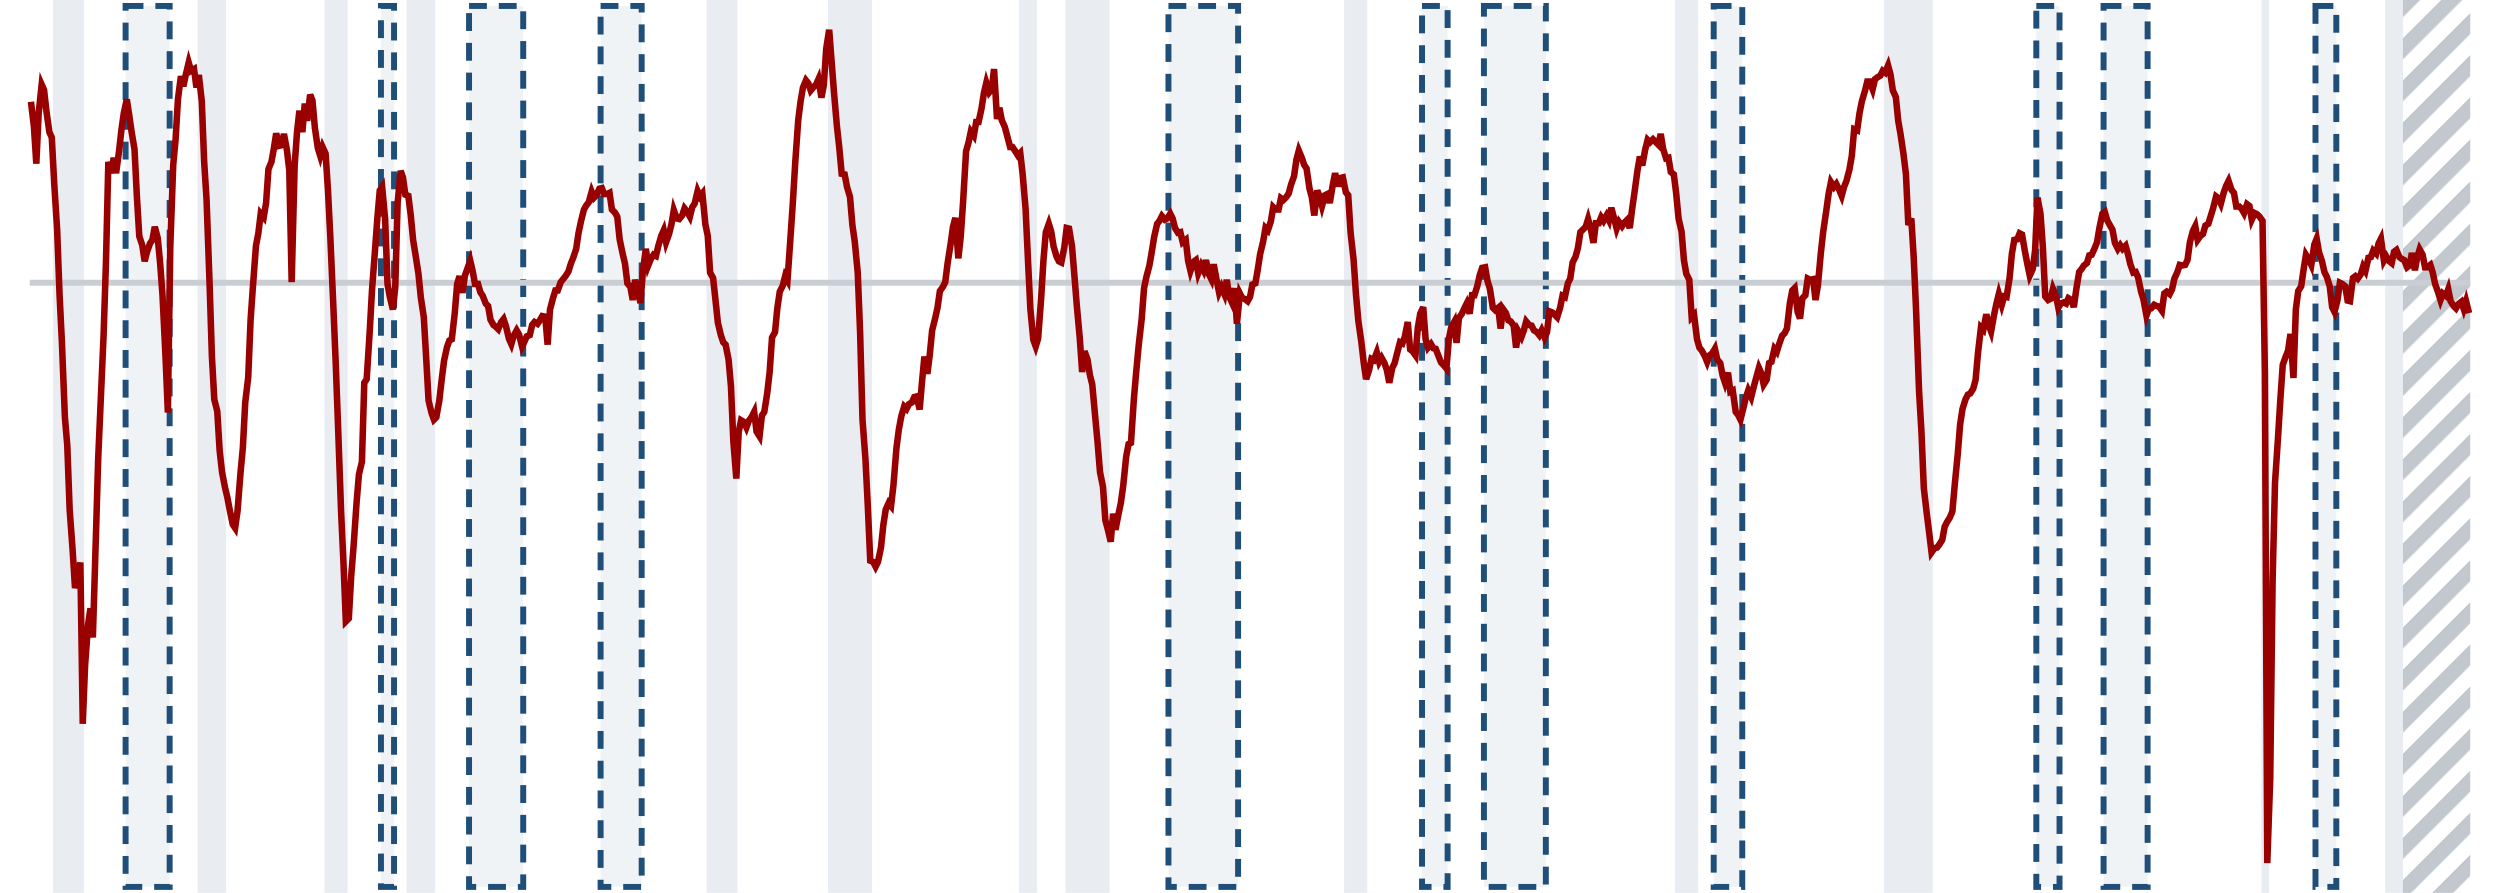
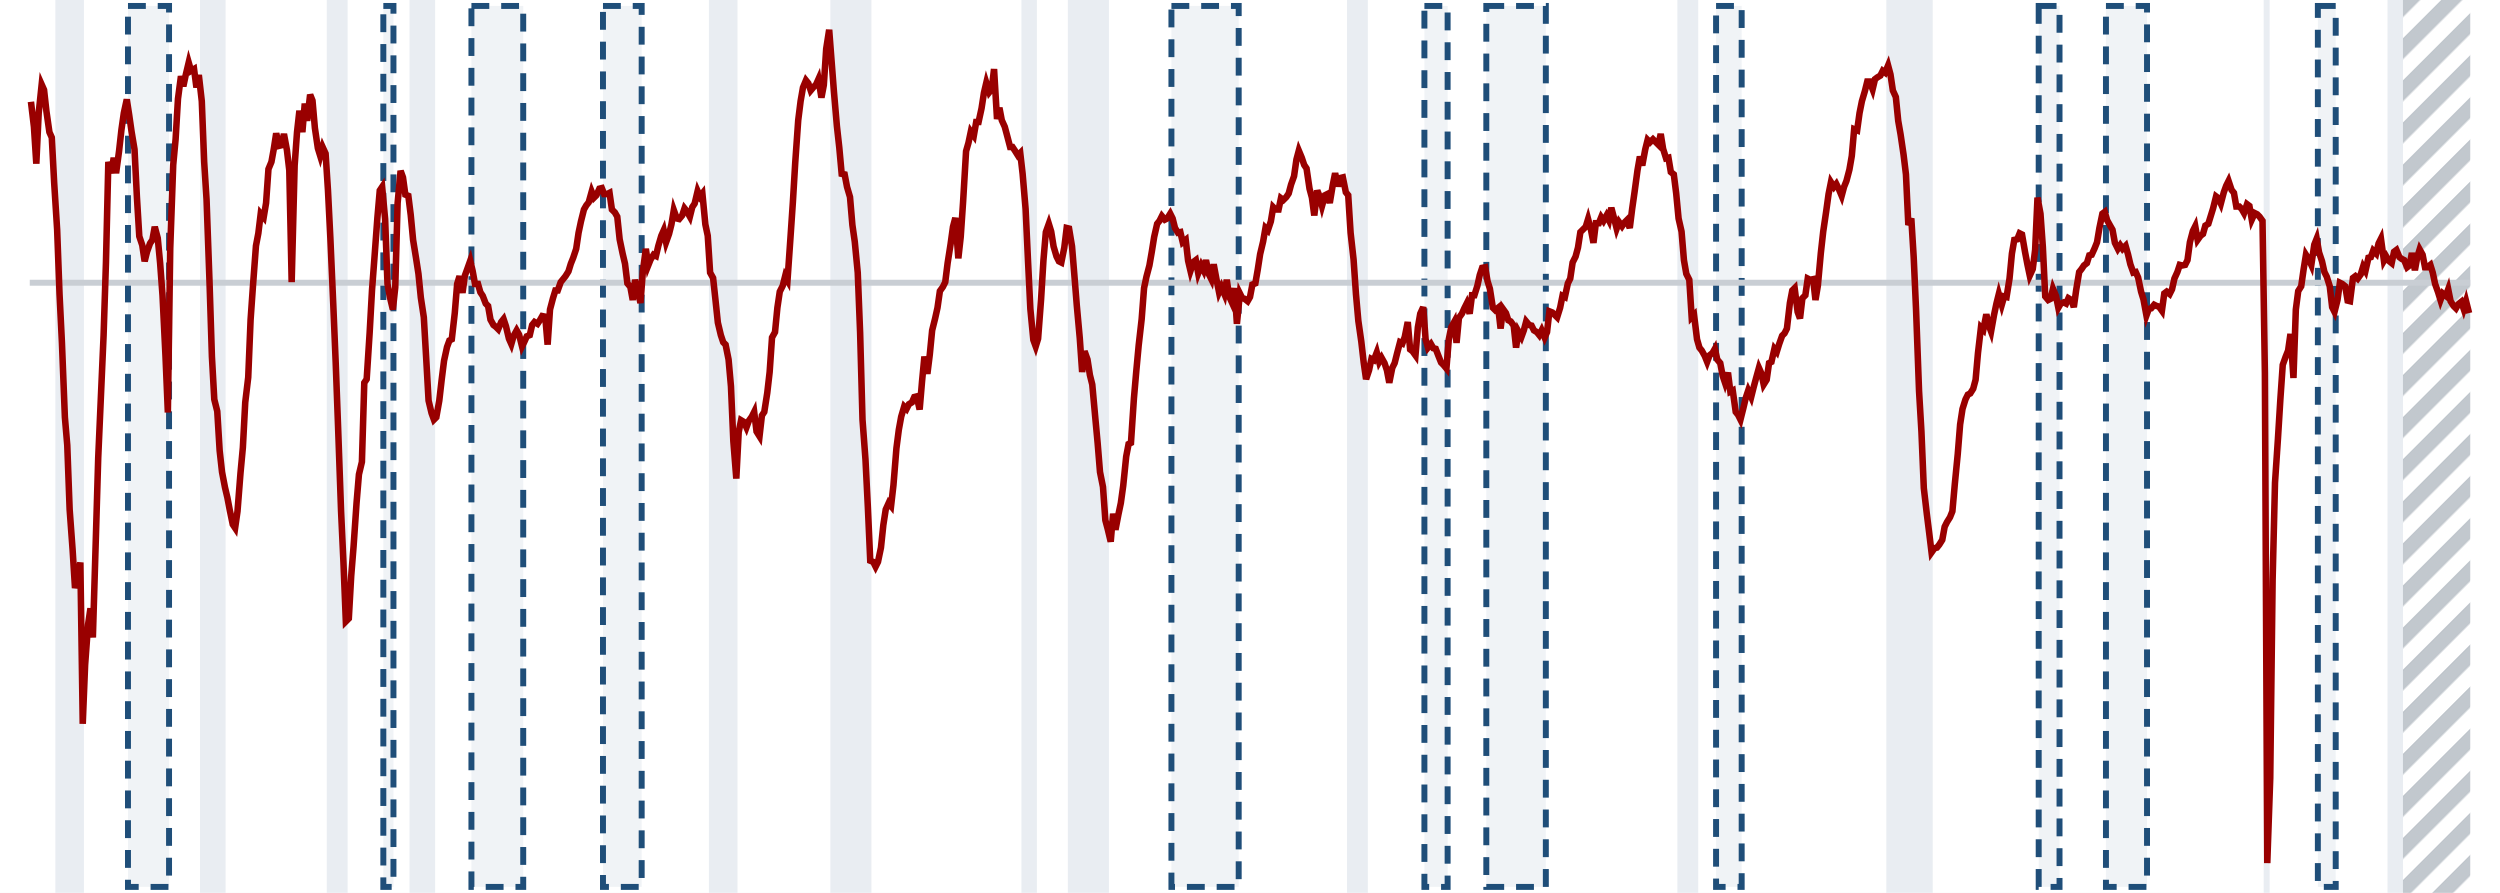
<svg xmlns="http://www.w3.org/2000/svg" viewBox="0 0 420 150" preserveAspectRatio="none">
  <defs>
    <pattern id="h" width="5" height="5" patternUnits="userSpaceOnUse" patternTransform="rotate(45)">
      <rect width="2.5" height="5" fill="#9aa3ad" fill-opacity=".6" />
    </pattern>
  </defs>
  <rect width="420" height="150" fill="#fff" />
-   <rect x="8.9" y="0" width="5.2" height="150" fill="#e9edf2" />
-   <rect x="33.2" y="0" width="4.8" height="150" fill="#e9edf2" />
-   <rect x="54.5" y="0" width="3.9" height="150" fill="#e9edf2" />
-   <rect x="68.3" y="0" width="4.8" height="150" fill="#e9edf2" />
-   <rect x="118.7" y="0" width="5.2" height="150" fill="#e9edf2" />
-   <rect x="139.1" y="0" width="7.4" height="150" fill="#e9edf2" />
-   <rect x="171.2" y="0" width="3.0" height="150" fill="#e9edf2" />
-   <rect x="179.0" y="0" width="7.4" height="150" fill="#e9edf2" />
-   <rect x="225.8" y="0" width="3.9" height="150" fill="#e9edf2" />
-   <rect x="281.4" y="0" width="3.9" height="150" fill="#e9edf2" />
-   <rect x="316.5" y="0" width="8.2" height="150" fill="#e9edf2" />
-   <rect x="379.9" y="0" width="1.3" height="150" fill="#e9edf2" />
-   <rect x="400.7" y="0" width="3.0" height="150" fill="#e9edf2" />
-   <rect x="21.1" y="1" width="7.4" height="148" fill="#1f4e79" fill-opacity=".07" stroke="#1f4e79" stroke-width="1" stroke-dasharray="3 2" vector-effect="non-scaling-stroke" />
-   <rect x="64.0" y="1" width="2.2" height="148" fill="#1f4e79" fill-opacity=".07" stroke="#1f4e79" stroke-width="1" stroke-dasharray="3 2" vector-effect="non-scaling-stroke" />
-   <rect x="78.8" y="1" width="9.1" height="148" fill="#1f4e79" fill-opacity=".07" stroke="#1f4e79" stroke-width="1" stroke-dasharray="3 2" vector-effect="non-scaling-stroke" />
-   <rect x="100.9" y="1" width="6.9" height="148" fill="#1f4e79" fill-opacity=".07" stroke="#1f4e79" stroke-width="1" stroke-dasharray="3 2" vector-effect="non-scaling-stroke" />
-   <rect x="196.3" y="1" width="11.7" height="148" fill="#1f4e79" fill-opacity=".07" stroke="#1f4e79" stroke-width="1" stroke-dasharray="3 2" vector-effect="non-scaling-stroke" />
-   <rect x="238.9" y="1" width="4.3" height="148" fill="#1f4e79" fill-opacity=".07" stroke="#1f4e79" stroke-width="1" stroke-dasharray="3 2" vector-effect="non-scaling-stroke" />
-   <rect x="249.3" y="1" width="10.4" height="148" fill="#1f4e79" fill-opacity=".07" stroke="#1f4e79" stroke-width="1" stroke-dasharray="3 2" vector-effect="non-scaling-stroke" />
-   <rect x="287.9" y="1" width="4.8" height="148" fill="#1f4e79" fill-opacity=".07" stroke="#1f4e79" stroke-width="1" stroke-dasharray="3 2" vector-effect="non-scaling-stroke" />
-   <rect x="342.1" y="1" width="3.9" height="148" fill="#1f4e79" fill-opacity=".07" stroke="#1f4e79" stroke-width="1" stroke-dasharray="3 2" vector-effect="non-scaling-stroke" />
-   <rect x="353.4" y="1" width="7.4" height="148" fill="#1f4e79" fill-opacity=".07" stroke="#1f4e79" stroke-width="1" stroke-dasharray="3 2" vector-effect="non-scaling-stroke" />
-   <rect x="389.0" y="1" width="3.5" height="148" fill="#1f4e79" fill-opacity=".07" stroke="#1f4e79" stroke-width="1" stroke-dasharray="3 2" vector-effect="non-scaling-stroke" />
+   <rect x="9.3" y="0" width="4.8" height="150" fill="#e9edf2" />
+   <rect x="33.6" y="0" width="4.3" height="150" fill="#e9edf2" />
+   <rect x="54.9" y="0" width="3.5" height="150" fill="#e9edf2" />
+   <rect x="68.8" y="0" width="4.3" height="150" fill="#e9edf2" />
+   <rect x="119.1" y="0" width="4.8" height="150" fill="#e9edf2" />
+   <rect x="139.5" y="0" width="6.9" height="150" fill="#e9edf2" />
+   <rect x="171.6" y="0" width="2.6" height="150" fill="#e9edf2" />
+   <rect x="179.4" y="0" width="6.9" height="150" fill="#e9edf2" />
+   <rect x="226.3" y="0" width="3.5" height="150" fill="#e9edf2" />
+   <rect x="281.8" y="0" width="3.5" height="150" fill="#e9edf2" />
+   <rect x="316.9" y="0" width="7.8" height="150" fill="#e9edf2" />
+   <rect x="380.3" y="0" width="1.0" height="150" fill="#e9edf2" />
+   <rect x="401.1" y="0" width="2.6" height="150" fill="#e9edf2" />
+   <rect x="21.5" y="1" width="6.9" height="148" fill="#1f4e79" fill-opacity=".07" stroke="#1f4e79" stroke-width="1" stroke-dasharray="3 2" vector-effect="non-scaling-stroke" />
+   <rect x="64.4" y="1" width="1.7" height="148" fill="#1f4e79" fill-opacity=".07" stroke="#1f4e79" stroke-width="1" stroke-dasharray="3 2" vector-effect="non-scaling-stroke" />
+   <rect x="79.2" y="1" width="8.7" height="148" fill="#1f4e79" fill-opacity=".07" stroke="#1f4e79" stroke-width="1" stroke-dasharray="3 2" vector-effect="non-scaling-stroke" />
+   <rect x="101.3" y="1" width="6.5" height="148" fill="#1f4e79" fill-opacity=".07" stroke="#1f4e79" stroke-width="1" stroke-dasharray="3 2" vector-effect="non-scaling-stroke" />
+   <rect x="196.8" y="1" width="11.3" height="148" fill="#1f4e79" fill-opacity=".07" stroke="#1f4e79" stroke-width="1" stroke-dasharray="3 2" vector-effect="non-scaling-stroke" />
+   <rect x="239.3" y="1" width="3.9" height="148" fill="#1f4e79" fill-opacity=".07" stroke="#1f4e79" stroke-width="1" stroke-dasharray="3 2" vector-effect="non-scaling-stroke" />
+   <rect x="249.7" y="1" width="10.0" height="148" fill="#1f4e79" fill-opacity=".07" stroke="#1f4e79" stroke-width="1" stroke-dasharray="3 2" vector-effect="non-scaling-stroke" />
+   <rect x="288.3" y="1" width="4.3" height="148" fill="#1f4e79" fill-opacity=".07" stroke="#1f4e79" stroke-width="1" stroke-dasharray="3 2" vector-effect="non-scaling-stroke" />
+   <rect x="342.5" y="1" width="3.5" height="148" fill="#1f4e79" fill-opacity=".07" stroke="#1f4e79" stroke-width="1" stroke-dasharray="3 2" vector-effect="non-scaling-stroke" />
+   <rect x="353.8" y="1" width="6.9" height="148" fill="#1f4e79" fill-opacity=".07" stroke="#1f4e79" stroke-width="1" stroke-dasharray="3 2" vector-effect="non-scaling-stroke" />
+   <rect x="389.4" y="1" width="3.0" height="148" fill="#1f4e79" fill-opacity=".07" stroke="#1f4e79" stroke-width="1" stroke-dasharray="3 2" vector-effect="non-scaling-stroke" />
  <rect x="403.7" y="0" width="11.3" height="150" fill="url(#h)" />
  <line x1="5" x2="415" y1="47.5" y2="47.5" stroke="#c9ced4" stroke-width="1" vector-effect="non-scaling-stroke" />
  <path d="M5.2 17.1 L5.7 21.3 L6.1 27.5 L6.5 19.0 L7.0 14.2 L7.4 15.1 L7.8 18.7 L8.3 22.2 L8.7 23.1 L9.1 30.7 L9.6 38.6 L10.0 49.4 L10.4 57.5 L10.9 70.1 L11.3 74.8 L11.7 85.6 L12.2 92.4 L12.6 98.8 L13.0 97.1 L13.5 94.5 L13.9 121.6 L14.3 111.7 L14.8 104.9 L15.2 102.2 L15.6 107.1 L16.1 90.5 L16.5 76.9 L16.9 67.8 L17.4 56.4 L17.8 44.1 L18.2 27.2 L18.7 29.1 L19.1 26.5 L19.5 29.1 L20.0 25.4 L20.4 21.8 L20.8 19.0 L21.3 16.7 L21.7 19.3 L22.1 22.1 L22.6 25.1 L23.0 33.1 L23.4 39.7 L23.9 41.2 L24.3 43.9 L24.7 42.3 L25.2 40.9 L25.6 40.3 L26.0 38.1 L26.5 40.0 L26.9 44.2 L27.3 49.6 L27.8 59.8 L28.2 69.3 L28.6 41.7 L29.1 27.7 L29.5 23.4 L29.9 16.6 L30.4 12.8 L30.8 14.5 L31.2 12.6 L31.7 10.5 L32.1 11.9 L32.6 11.6 L33.0 14.7 L33.4 12.6 L33.9 17.0 L34.3 27.2 L34.7 33.5 L35.2 47.4 L35.6 59.9 L36.0 67.1 L36.5 69.1 L36.9 75.7 L37.3 79.3 L37.8 81.9 L38.2 83.6 L38.6 85.7 L39.1 88.1 L39.5 88.7 L39.9 85.9 L40.4 79.5 L40.8 75.2 L41.2 67.6 L41.7 63.4 L42.1 53.7 L42.5 48.0 L43.0 41.3 L43.4 39.2 L43.8 35.9 L44.3 36.5 L44.7 34.1 L45.1 28.4 L45.6 27.2 L46.0 25.0 L46.4 22.4 L46.9 24.5 L47.3 24.4 L47.7 22.5 L48.2 25.2 L48.6 28.6 L49.0 47.4 L49.5 27.8 L49.9 22.2 L50.3 18.6 L50.8 22.2 L51.2 17.4 L51.6 20.3 L52.1 15.9 L52.5 16.9 L52.9 21.5 L53.4 24.9 L53.8 26.2 L54.2 24.7 L54.7 25.8 L55.1 32.0 L55.5 40.0 L56.0 51.4 L56.4 61.0 L56.8 71.8 L57.3 85.9 L57.7 94.5 L58.1 104.4 L58.6 103.9 L59.0 96.8 L59.4 91.8 L59.9 84.5 L60.3 79.7 L60.8 77.6 L61.2 64.3 L61.6 63.7 L62.1 55.9 L62.5 48.7 L62.9 43.4 L63.4 36.6 L63.8 32.0 L64.2 31.4 L64.7 36.8 L65.1 47.7 L65.5 49.9 L66.0 52.0 L66.4 48.3 L66.8 34.1 L67.3 28.7 L67.7 29.8 L68.1 32.7 L68.6 32.9 L69.0 36.1 L69.4 40.3 L69.9 43.4 L70.3 46.0 L70.7 50.0 L71.2 53.3 L71.6 60.2 L72.0 67.3 L72.5 69.4 L72.9 70.5 L73.3 70.1 L73.8 67.3 L74.2 63.8 L74.6 60.6 L75.1 58.3 L75.5 57.2 L75.9 57.0 L76.4 52.6 L76.8 47.7 L77.2 46.4 L77.7 49.2 L78.1 46.3 L78.5 45.2 L79.0 43.8 L79.4 45.5 L79.8 47.7 L80.3 47.7 L80.7 49.1 L81.1 49.7 L81.6 51.0 L82.0 51.4 L82.4 53.7 L82.9 54.6 L83.3 54.9 L83.7 55.3 L84.2 54.1 L84.6 53.6 L85.0 54.8 L85.5 56.9 L85.9 57.8 L86.3 56.4 L86.8 55.5 L87.2 56.2 L87.7 58.2 L88.1 57.4 L88.5 56.5 L89.0 56.3 L89.4 54.6 L89.8 54.1 L90.3 54.4 L90.7 53.8 L91.1 53.1 L91.6 53.2 L92.0 57.9 L92.4 52.0 L92.9 50.1 L93.3 48.8 L93.7 48.8 L94.2 47.4 L94.6 46.9 L95.0 46.4 L95.5 45.6 L95.9 44.3 L96.3 43.3 L96.8 41.8 L97.2 39.1 L97.6 37.2 L98.1 35.2 L98.5 34.5 L98.9 34.0 L99.4 32.2 L99.8 33.2 L100.2 32.8 L100.7 31.7 L101.1 31.6 L101.5 32.6 L102.0 32.6 L102.4 32.4 L102.8 35.2 L103.3 35.7 L103.7 36.4 L104.1 40.2 L104.6 42.6 L105.0 44.3 L105.4 47.6 L105.9 48.2 L106.3 50.4 L106.7 47.0 L107.2 49.1 L107.6 50.9 L108.0 45.6 L108.5 41.8 L108.9 44.6 L109.3 43.6 L109.8 42.8 L110.2 43.0 L110.6 41.3 L111.1 39.6 L111.5 38.7 L111.9 40.7 L112.4 39.3 L112.8 37.7 L113.2 35.3 L113.7 36.7 L114.1 36.8 L114.6 36.2 L115.0 35.0 L115.4 35.5 L115.9 36.4 L116.3 34.8 L116.7 34.2 L117.2 32.1 L117.6 33.0 L118.0 32.5 L118.5 37.7 L118.9 39.6 L119.3 45.8 L119.8 46.7 L120.2 50.4 L120.6 54.2 L121.1 56.3 L121.5 57.5 L121.9 57.9 L122.4 60.4 L122.8 64.9 L123.2 74.1 L123.7 80.4 L124.1 72.6 L124.5 70.6 L125.0 70.9 L125.4 71.8 L125.8 70.7 L126.3 70.0 L126.7 69.2 L127.1 72.5 L127.6 73.3 L128.0 69.8 L128.4 69.2 L128.9 66.0 L129.3 62.5 L129.7 56.7 L130.2 55.8 L130.6 51.7 L131.0 49.0 L131.5 48.0 L131.9 46.4 L132.3 47.1 L132.8 39.9 L133.2 34.0 L133.6 27.3 L134.1 20.2 L134.5 17.0 L134.9 14.7 L135.4 13.5 L135.8 14.0 L136.2 15.2 L136.7 14.6 L137.1 14.2 L137.5 13.3 L138.0 16.4 L138.4 14.3 L138.8 8.2 L139.3 5.0 L139.7 10.2 L140.1 15.4 L140.6 21.2 L141.0 24.8 L141.4 29.2 L141.9 29.3 L142.3 31.4 L142.8 33.1 L143.2 37.8 L143.6 40.6 L144.1 45.8 L144.5 55.9 L144.9 70.5 L145.4 77.2 L145.8 85.2 L146.2 94.2 L146.7 94.4 L147.1 95.2 L147.5 94.4 L148.0 92.0 L148.4 88.2 L148.8 85.6 L149.3 84.5 L149.7 85.0 L150.1 81.5 L150.6 75.3 L151.0 72.2 L151.4 70.0 L151.9 68.3 L152.3 68.7 L152.7 67.9 L153.2 67.6 L153.6 66.7 L154.0 66.6 L154.5 68.8 L154.9 64.1 L155.3 59.9 L155.8 62.8 L156.2 59.6 L156.6 55.5 L157.1 53.5 L157.5 51.7 L157.9 48.9 L158.4 48.2 L158.8 47.4 L159.2 44.2 L159.7 41.0 L160.1 38.1 L160.5 36.6 L161.0 43.4 L161.4 39.8 L161.8 33.9 L162.3 25.4 L162.7 24.0 L163.1 22.1 L163.6 22.8 L164.0 20.5 L164.4 20.5 L164.9 18.2 L165.3 15.6 L165.7 13.9 L166.2 15.5 L166.6 15.0 L167.0 11.6 L167.5 20.0 L167.9 18.1 L168.3 20.2 L168.8 21.3 L169.2 22.8 L169.7 24.7 L170.1 24.7 L170.5 25.3 L171.0 26.1 L171.4 25.7 L171.8 29.2 L172.3 35.1 L172.7 43.7 L173.1 51.9 L173.6 57.1 L174.0 58.2 L174.4 56.9 L174.9 50.3 L175.3 43.7 L175.7 39.0 L176.2 37.6 L176.6 38.9 L177.0 41.4 L177.5 43.1 L177.9 43.9 L178.3 44.1 L178.8 41.6 L179.2 38.3 L179.6 38.4 L180.1 41.4 L180.5 46.3 L180.9 51.3 L181.4 56.8 L181.8 62.5 L182.2 59.0 L182.7 60.4 L183.1 63.0 L183.5 64.6 L184.0 70.1 L184.4 74.4 L184.8 79.3 L185.3 81.8 L185.7 87.4 L186.1 88.9 L186.6 91.0 L187.0 86.3 L187.4 89.0 L187.9 86.4 L188.3 84.5 L188.7 81.6 L189.2 76.7 L189.6 74.6 L190.0 74.4 L190.5 66.9 L190.9 62.3 L191.3 58.0 L191.8 53.6 L192.2 48.4 L192.6 46.5 L193.1 44.6 L193.5 42.3 L193.9 39.8 L194.4 37.6 L194.8 37.1 L195.2 36.3 L195.7 36.9 L196.1 36.7 L196.6 35.9 L197.0 36.7 L197.4 38.3 L197.9 39.1 L198.3 39.0 L198.7 40.7 L199.2 40.3 L199.6 43.8 L200.0 45.5 L200.5 44.0 L200.9 43.7 L201.3 45.9 L201.8 44.6 L202.2 45.4 L202.6 43.7 L203.1 46.1 L203.5 46.9 L203.9 44.4 L204.4 47.1 L204.8 49.1 L205.2 48.2 L205.7 49.4 L206.1 47.0 L206.5 49.8 L207.0 50.9 L207.4 48.4 L207.8 54.4 L208.3 49.3 L208.7 50.1 L209.1 50.2 L209.6 50.6 L210.0 49.9 L210.4 47.8 L210.9 47.6 L211.3 45.3 L211.7 42.7 L212.2 40.6 L212.6 38.3 L213.0 38.7 L213.5 37.2 L213.9 34.8 L214.3 35.2 L214.8 35.2 L215.2 33.3 L215.6 33.6 L216.1 33.1 L216.5 32.5 L216.9 31.0 L217.4 29.6 L217.8 26.8 L218.2 25.3 L218.7 26.5 L219.1 27.7 L219.5 28.3 L220.0 31.7 L220.4 33.2 L220.8 36.2 L221.3 32.0 L221.7 33.0 L222.1 34.6 L222.6 32.8 L223.0 32.6 L223.4 34.1 L223.9 31.1 L224.3 29.1 L224.8 31.3 L225.2 29.9 L225.6 29.8 L226.1 32.3 L226.5 32.8 L226.9 39.1 L227.4 43.6 L227.8 49.4 L228.2 53.9 L228.7 57.4 L229.1 60.9 L229.5 63.7 L230.0 62.2 L230.4 60.3 L230.8 60.5 L231.3 59.2 L231.7 60.8 L232.1 60.1 L232.6 61.0 L233.0 62.2 L233.4 64.3 L233.9 61.8 L234.3 61.0 L234.7 59.4 L235.2 57.5 L235.6 57.7 L236.0 56.6 L236.5 54.1 L236.9 58.7 L237.3 59.0 L237.8 59.7 L238.2 55.0 L238.6 52.7 L239.1 51.6 L239.5 57.0 L239.9 58.4 L240.4 57.8 L240.8 58.5 L241.2 58.6 L241.7 59.9 L242.1 60.9 L242.5 61.3 L243.0 61.9 L243.4 57.0 L243.8 55.0 L244.3 54.1 L244.7 57.6 L245.1 53.4 L245.6 52.7 L246.0 51.8 L246.4 51.0 L246.9 52.7 L247.3 49.6 L247.7 49.6 L248.2 48.0 L248.6 46.2 L249.0 45.0 L249.5 44.9 L249.9 47.2 L250.3 48.5 L250.8 51.7 L251.2 52.1 L251.7 51.7 L252.1 55.2 L252.5 51.9 L253.0 52.6 L253.4 53.8 L253.8 54.0 L254.3 54.7 L254.7 58.4 L255.1 55.7 L255.6 56.6 L256.0 55.5 L256.4 54.0 L256.9 54.6 L257.3 54.7 L257.7 55.5 L258.2 55.8 L258.6 56.3 L259.0 55.5 L259.5 56.7 L259.9 55.8 L260.3 52.3 L260.8 52.5 L261.2 52.9 L261.6 53.3 L262.1 51.7 L262.5 49.7 L262.9 49.9 L263.4 47.6 L263.8 46.8 L264.2 44.1 L264.7 43.1 L265.1 41.6 L265.5 39.0 L266.0 38.5 L266.4 38.1 L266.8 36.8 L267.3 38.7 L267.7 40.8 L268.1 37.5 L268.6 37.5 L269.0 36.5 L269.4 37.1 L269.9 36.2 L270.3 37.0 L270.7 34.9 L271.2 36.8 L271.6 38.4 L272.0 37.3 L272.5 38.0 L272.9 37.4 L273.3 37.0 L273.8 38.3 L274.2 35.1 L274.6 32.3 L275.1 28.6 L275.5 26.3 L275.9 27.8 L276.4 25.1 L276.8 23.5 L277.2 23.9 L277.7 23.4 L278.1 23.8 L278.6 24.3 L279.0 22.5 L279.4 25.0 L279.9 26.6 L280.3 26.5 L280.7 28.9 L281.2 29.3 L281.6 32.5 L282.0 36.7 L282.5 38.9 L282.9 43.7 L283.3 46.0 L283.8 47.0 L284.2 53.3 L284.6 52.9 L285.1 57.0 L285.5 58.4 L285.9 58.9 L286.4 59.8 L286.8 60.8 L287.2 59.7 L287.7 59.3 L288.1 58.6 L288.5 60.4 L289.0 61.0 L289.4 63.1 L289.8 64.3 L290.3 62.6 L290.7 65.8 L291.1 65.6 L291.6 69.2 L292.0 69.7 L292.4 70.5 L292.9 68.5 L293.3 66.8 L293.7 65.6 L294.2 66.7 L294.6 65.1 L295.0 63.6 L295.5 61.8 L295.9 62.7 L296.3 64.6 L296.8 63.8 L297.2 61.0 L297.6 60.8 L298.1 58.6 L298.5 59.1 L298.9 57.8 L299.4 56.4 L299.8 56.0 L300.2 55.2 L300.7 50.9 L301.1 48.8 L301.5 48.4 L302.0 52.4 L302.4 53.5 L302.8 50.1 L303.3 49.6 L303.7 46.8 L304.1 47.0 L304.6 46.9 L305.0 50.4 L305.4 48.0 L305.9 42.5 L306.3 38.9 L306.8 35.5 L307.2 32.6 L307.6 30.6 L308.1 31.4 L308.5 30.9 L308.9 31.7 L309.4 32.9 L309.8 31.4 L310.2 30.4 L310.7 28.5 L311.1 26.2 L311.5 21.7 L312.0 21.9 L312.4 19.0 L312.8 17.0 L313.3 15.3 L313.7 13.7 L314.1 13.7 L314.6 15.0 L315.0 13.3 L315.4 13.0 L315.9 12.7 L316.3 11.9 L316.7 12.2 L317.2 11.0 L317.6 12.5 L318.0 15.2 L318.5 16.3 L318.9 20.3 L319.3 22.6 L319.8 26.0 L320.2 29.3 L320.6 37.8 L321.1 36.7 L321.5 43.2 L321.9 52.1 L322.4 65.7 L322.8 72.5 L323.2 82.0 L323.7 86.3 L324.1 89.5 L324.5 92.8 L325.0 92.1 L325.4 92.0 L325.8 91.5 L326.3 90.7 L326.7 88.5 L327.1 87.7 L327.6 86.9 L328.0 85.9 L328.4 81.4 L328.9 76.3 L329.3 71.3 L329.7 68.7 L330.2 67.1 L330.6 66.3 L331.0 66.1 L331.5 65.3 L331.9 63.8 L332.3 59.3 L332.8 55.0 L333.2 55.4 L333.7 52.8 L334.1 54.6 L334.5 55.7 L335.0 52.9 L335.4 51.0 L335.8 49.4 L336.3 51.2 L336.7 49.8 L337.1 49.9 L337.6 46.8 L338.0 42.6 L338.4 40.3 L338.9 40.2 L339.3 39.2 L339.7 39.4 L340.2 42.3 L340.6 44.4 L341.0 46.3 L341.5 45.2 L341.9 42.0 L342.3 33.2 L342.8 35.9 L343.2 41.5 L343.6 49.8 L344.1 50.4 L344.5 50.2 L344.9 48.5 L345.4 49.7 L345.8 51.7 L346.2 51.0 L346.7 50.8 L347.1 51.0 L347.5 50.1 L348.0 50.4 L348.4 51.6 L348.8 48.7 L349.3 45.7 L349.7 45.2 L350.1 44.6 L350.6 44.2 L351.0 42.9 L351.4 42.8 L351.9 41.7 L352.3 40.7 L352.7 38.3 L353.2 35.9 L353.6 35.6 L354.0 37.0 L354.5 37.9 L354.9 38.6 L355.3 40.8 L355.8 41.8 L356.2 41.2 L356.6 41.8 L357.1 41.3 L357.5 42.7 L357.9 44.4 L358.4 45.8 L358.8 45.7 L359.2 46.6 L359.7 49.0 L360.1 50.3 L360.6 53.0 L361.0 51.9 L361.4 51.8 L361.9 51.2 L362.3 51.4 L362.7 51.5 L363.2 52.2 L363.6 49.3 L364.0 49.0 L364.5 49.4 L364.9 48.6 L365.3 46.8 L365.8 45.7 L366.2 44.5 L366.6 44.6 L367.1 44.5 L367.5 43.7 L367.9 40.7 L368.4 38.8 L368.8 38.0 L369.2 40.3 L369.7 39.6 L370.1 39.3 L370.5 37.9 L371.0 37.6 L371.4 36.3 L371.8 35.0 L372.3 33.0 L372.7 33.3 L373.1 34.2 L373.6 32.3 L374.0 31.2 L374.4 30.4 L374.9 31.9 L375.3 32.4 L375.7 34.7 L376.2 34.7 L376.6 35.1 L377.0 35.8 L377.5 34.3 L377.9 34.6 L378.3 36.9 L378.8 35.8 L379.2 36.0 L379.6 36.4 L380.1 37.1 L380.5 62.7 L380.9 145.0 L381.4 130.7 L381.8 97.4 L382.2 81.1 L382.7 73.6 L383.1 67.1 L383.5 61.3 L384.0 59.9 L384.4 58.9 L384.8 56.1 L385.3 63.5 L385.7 52.0 L386.1 48.9 L386.6 48.1 L387.0 45.3 L387.4 42.8 L387.9 43.6 L388.3 44.5 L388.8 41.1 L389.2 40.1 L389.6 42.4 L390.1 43.9 L390.5 45.7 L390.9 46.5 L391.4 48.1 L391.8 51.6 L392.2 52.4 L392.7 50.4 L393.1 47.5 L393.5 47.7 L394.0 48.1 L394.4 50.5 L394.8 50.6 L395.3 46.7 L395.7 46.4 L396.1 46.8 L396.6 46.1 L397.0 44.8 L397.4 45.5 L397.9 43.3 L398.3 43.2 L398.7 42.1 L399.2 42.6 L399.6 40.9 L400.0 40.1 L400.5 43.8 L400.9 43.1 L401.3 43.8 L401.8 44.2 L402.2 42.3 L402.6 42.0 L403.1 43.2 L403.5 43.5 L403.9 43.7 L404.4 44.9 L404.8 44.6 L405.2 42.5 L405.7 45.4 L406.1 43.2 L406.5 41.9 L407.0 42.8 L407.4 44.9 L407.8 44.9 L408.3 44.5 L408.7 45.8 L409.1 47.7 L409.6 49.1 L410.0 50.4 L410.4 49.3 L410.9 49.7 L411.3 48.6 L411.7 50.6 L412.2 51.4 L412.6 51.8 L413.0 51.1 L413.5 50.7 L413.9 51.9 L414.3 50.6 L414.8 52.6" fill="none" stroke="#990000" stroke-width="1.1" vector-effect="non-scaling-stroke" />
</svg>
